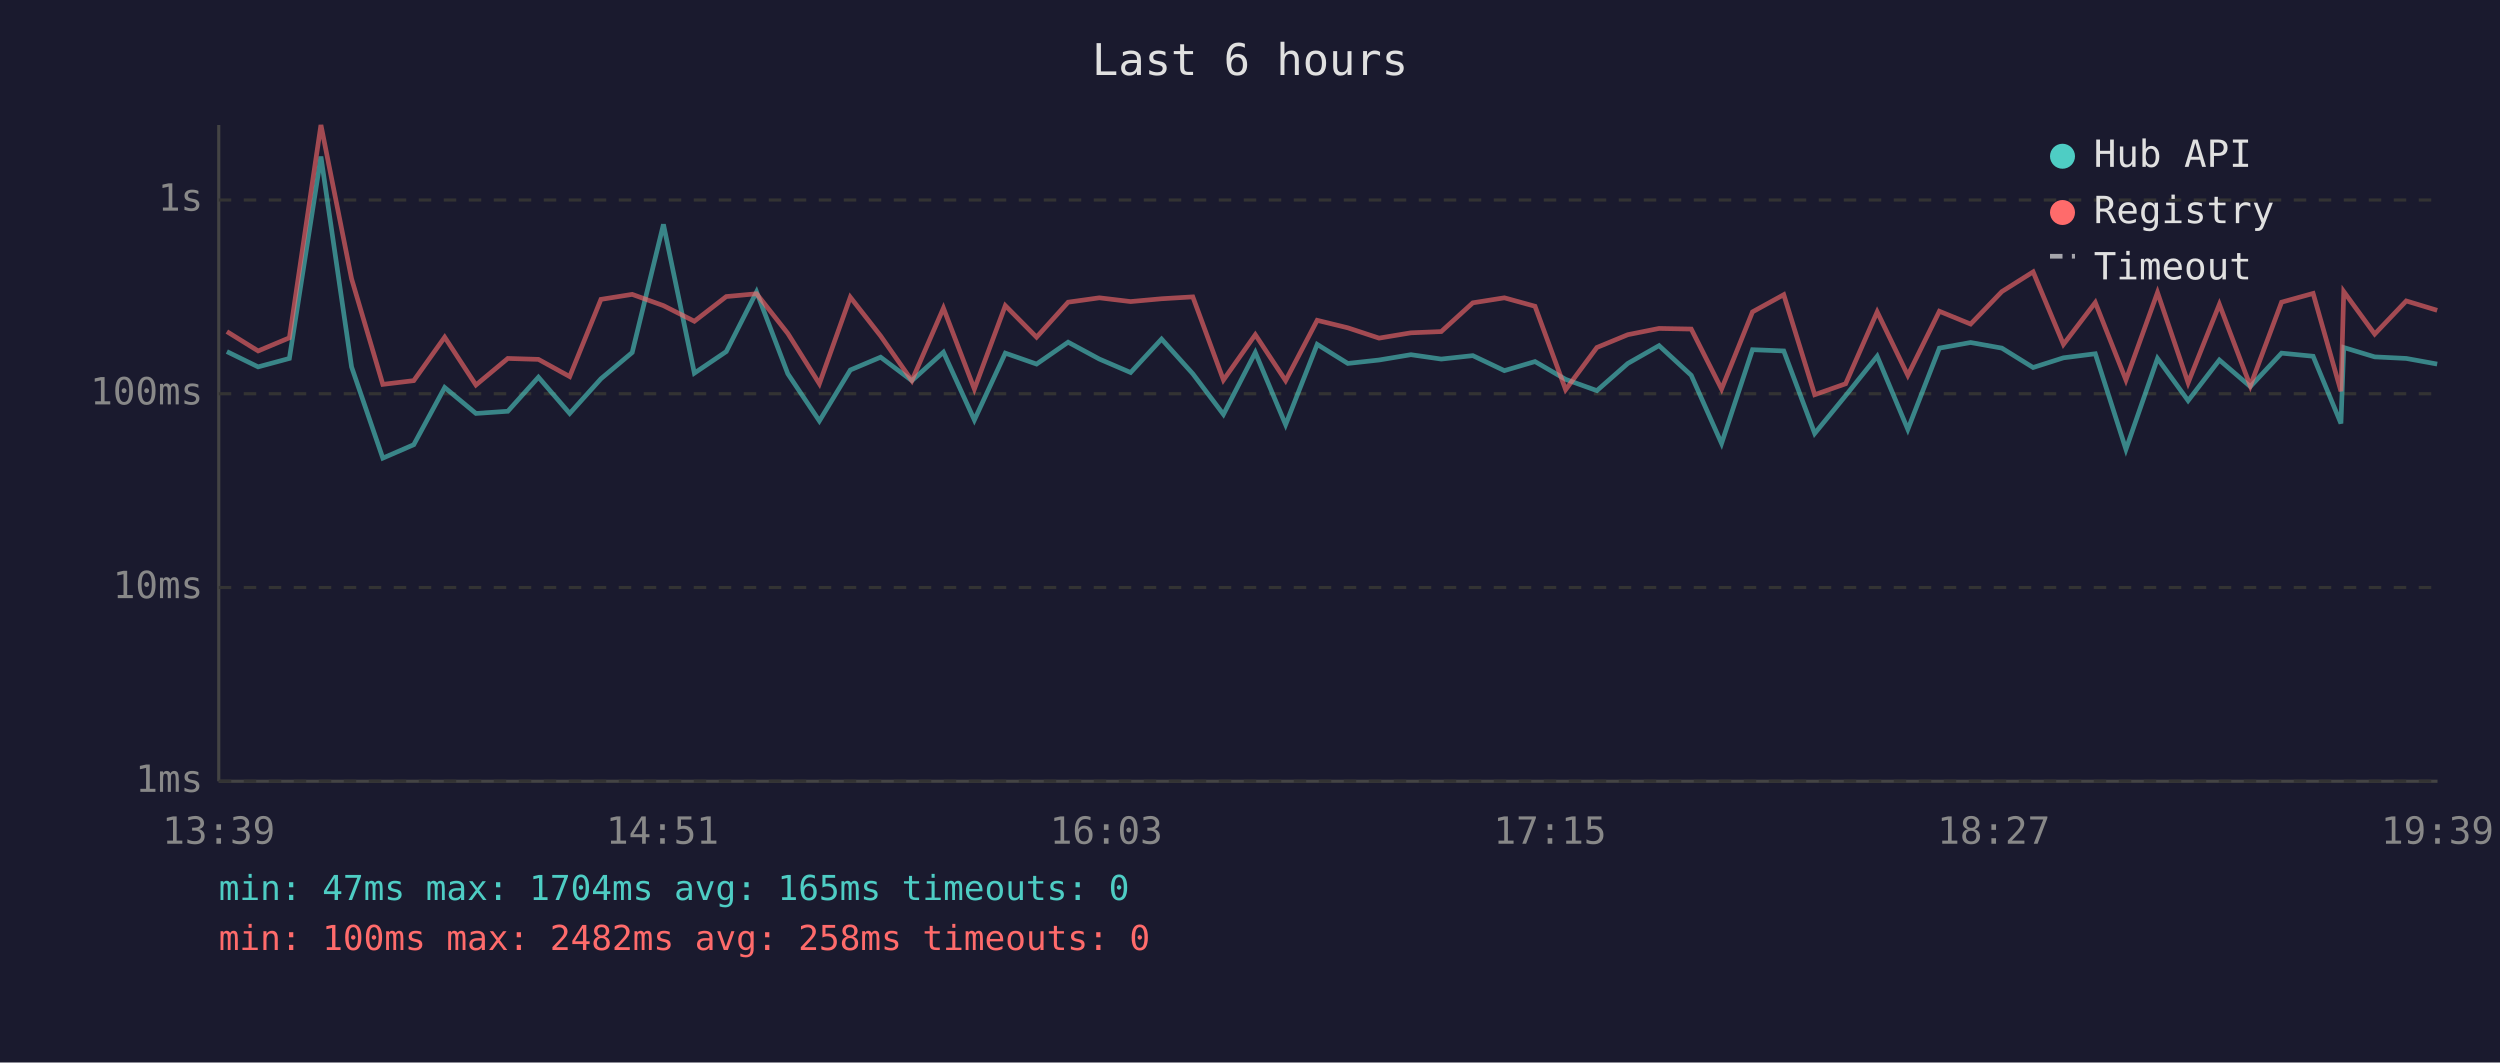
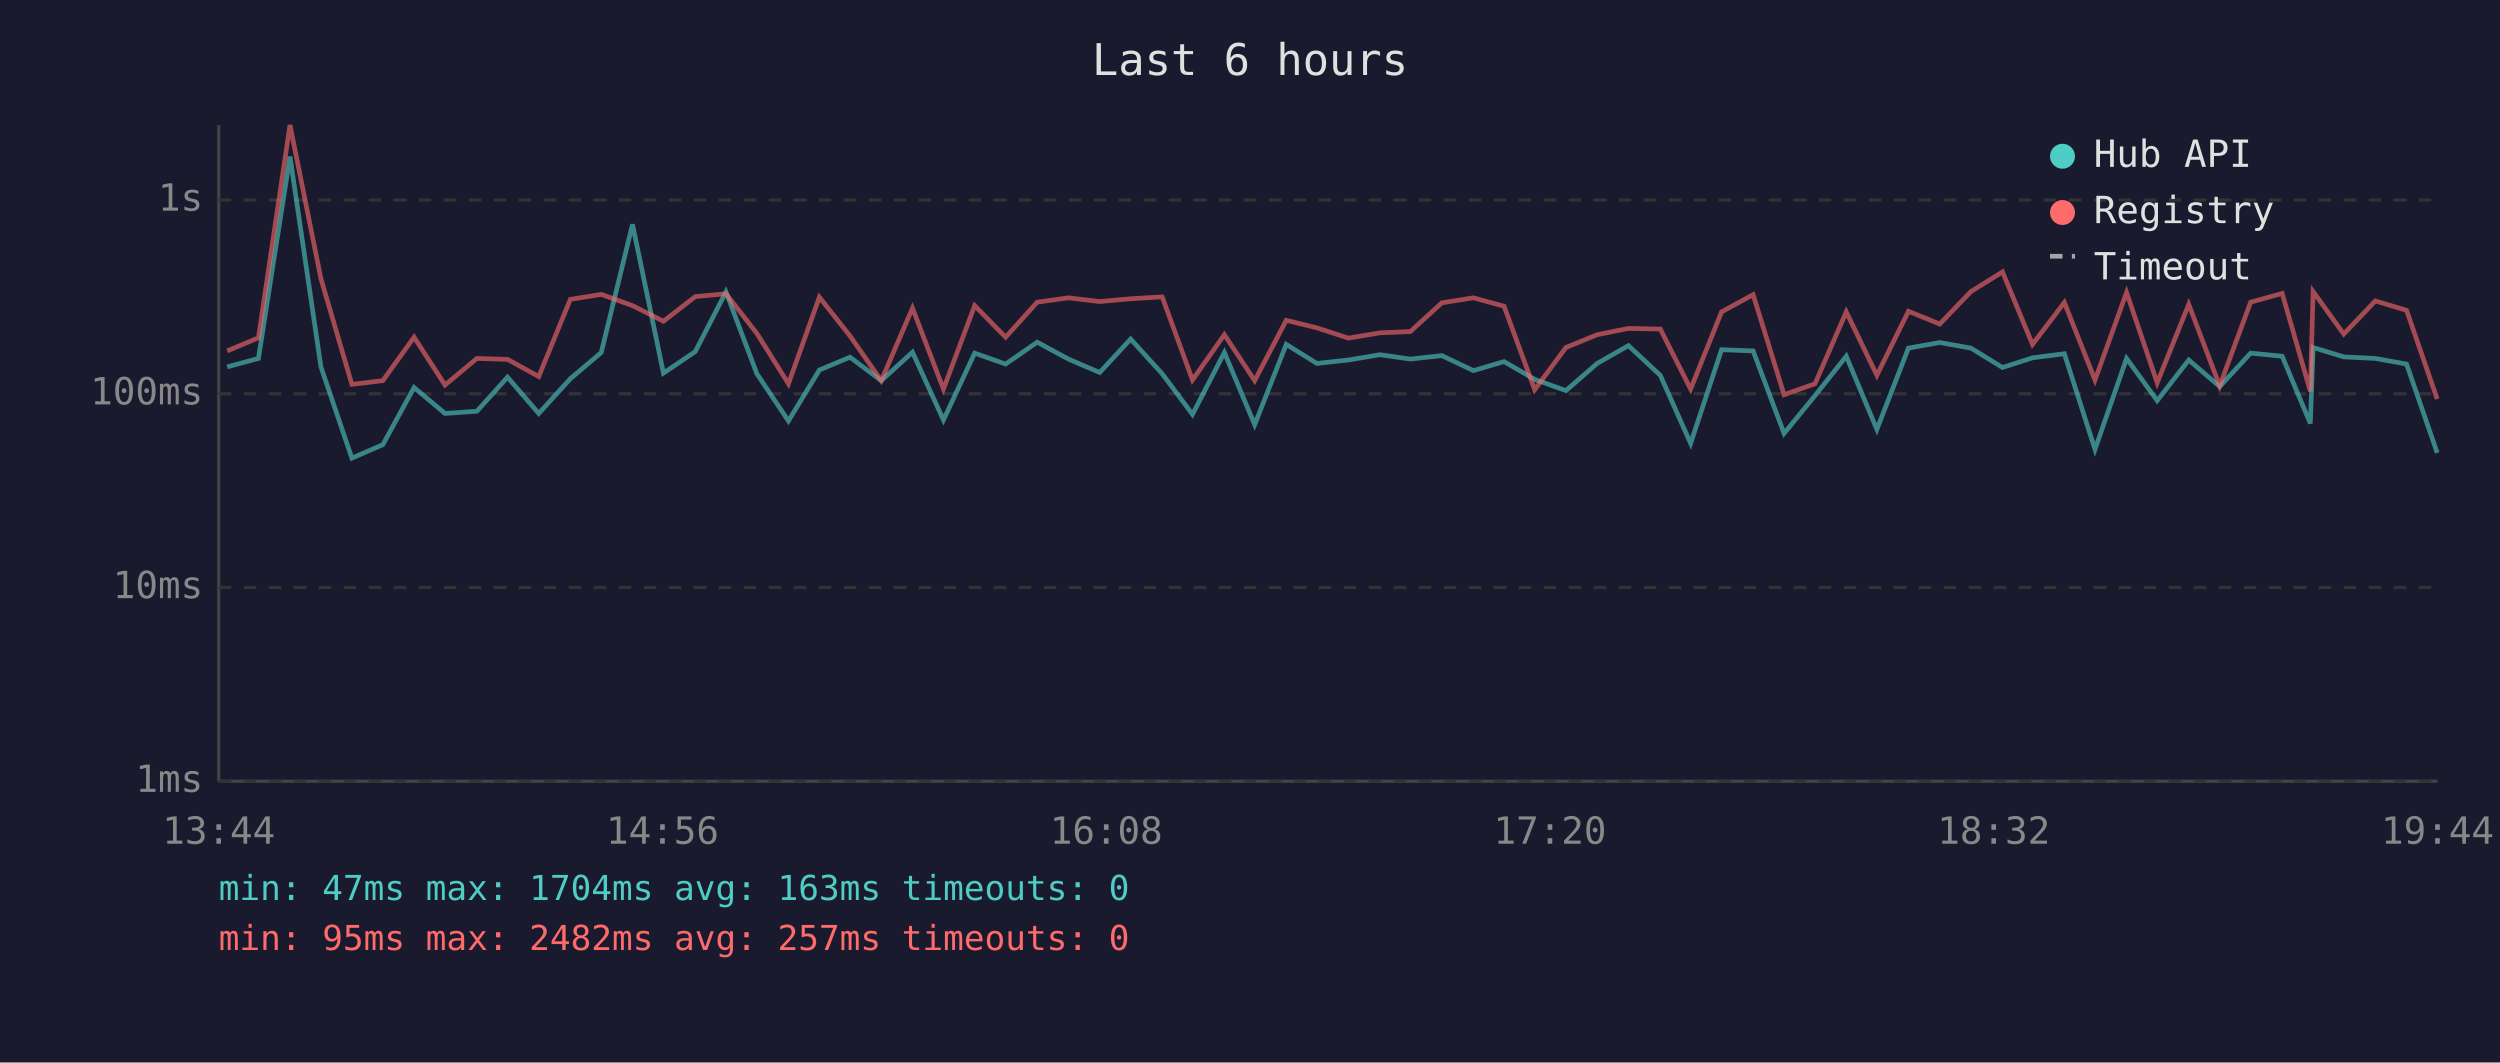
<svg xmlns="http://www.w3.org/2000/svg" viewBox="0 0 800 340" font-family="monospace" font-size="12">
  <rect width="800" height="340" fill="#1a1a2e" />
  <text x="400" y="24" fill="#e0e0e0" font-size="14" text-anchor="middle">Last 6 hours</text>
  <line x1="70" y1="40" x2="70" y2="250" stroke="#444" stroke-width="1" />
  <line x1="70" y1="250" x2="780" y2="250" stroke="#444" stroke-width="1" />
  <line x1="70" y1="250" x2="780" y2="250" stroke="#333" stroke-width="1" stroke-dasharray="4" />
  <text x="65" y="250" fill="#888" text-anchor="end" dominant-baseline="middle">1ms</text>
  <line x1="70" y1="188" x2="780" y2="188" stroke="#333" stroke-width="1" stroke-dasharray="4" />
  <text x="65" y="188" fill="#888" text-anchor="end" dominant-baseline="middle">10ms</text>
  <line x1="70" y1="126" x2="780" y2="126" stroke="#333" stroke-width="1" stroke-dasharray="4" />
  <text x="65" y="126" fill="#888" text-anchor="end" dominant-baseline="middle">100ms</text>
  <line x1="70" y1="64" x2="780" y2="64" stroke="#333" stroke-width="1" stroke-dasharray="4" />
  <text x="65" y="64" fill="#888" text-anchor="end" dominant-baseline="middle">1s</text>
-   <text x="70" y="270" fill="#888" text-anchor="middle">13:39</text>
-   <text x="212" y="270" fill="#888" text-anchor="middle">14:51</text>
-   <text x="354" y="270" fill="#888" text-anchor="middle">16:03</text>
-   <text x="496" y="270" fill="#888" text-anchor="middle">17:15</text>
-   <text x="638" y="270" fill="#888" text-anchor="middle">18:27</text>
-   <text x="780" y="270" fill="#888" text-anchor="middle">19:39</text>
-   <polyline points="72.6,112.5 82.6,117.4 92.6,114.7 102.7,50.1 112.5,117.4 122.5,146.6 132.4,142.3 142.3,124.0 152.3,132.3 162.5,131.6 172.3,120.7 182.3,132.3 192.3,121.2 202.3,112.8 212.3,71.8 222.2,119.4 232.4,112.5 242.1,93.4 252.1,119.6 262.2,134.7 272.1,118.4 281.8,114.3 291.8,121.8 301.9,112.7 311.8,134.4 321.7,113.0 331.7,116.5 341.8,109.5 351.8,114.9 361.8,119.2 371.7,108.5 381.7,119.6 391.5,132.6 401.7,112.8 411.4,135.9 421.5,110.2 431.3,116.3 441.3,115.2 451.5,113.5 461.2,114.9 471.3,113.8 481.4,118.6 491.2,115.7 501.0,121.4 511.0,125.0 520.9,116.3 530.9,110.6 541.2,120.1 550.9,141.9 560.8,111.9 570.8,112.3 580.7,138.7 590.6,126.6 600.7,114.0 610.5,137.4 620.6,111.4 630.6,109.6 640.6,111.4 650.6,117.6 660.3,114.5 670.5,113.2 680.3,143.8 690.4,114.7 700.2,128.2 710.2,115.2 720.1,123.7 730.1,113.0 740.2,114.0 749.1,135.5 750.0,111.2 759.9,114.2 770.0,114.7 779.9,116.5" fill="none" stroke="#4ecdc4" stroke-width="1.5" opacity="0.6" />
-   <polyline points="72.6,106.1 82.6,112.3 92.6,108.1 102.7,40.0 112.5,89.2 122.5,123.0 132.4,121.8 142.3,107.9 152.3,123.2 162.5,114.7 172.3,115.0 182.3,120.5 192.3,95.8 202.3,94.2 212.3,97.8 222.2,102.8 232.4,94.9 242.1,94.0 252.1,106.7 262.2,122.8 272.1,95.1 281.8,107.5 291.8,121.8 301.9,98.6 311.8,124.5 321.7,97.8 331.7,107.9 341.8,96.7 351.8,95.3 361.8,96.5 371.7,95.6 381.7,95.0 391.5,121.6 401.7,107.1 411.4,121.8 421.5,102.5 431.3,104.9 441.3,108.2 451.5,106.5 461.2,106.1 471.3,96.9 481.4,95.3 491.2,98.0 501.0,124.7 511.0,111.2 520.9,107.1 530.9,105.1 541.2,105.3 550.9,124.5 560.8,99.8 570.8,94.3 580.7,126.3 590.6,122.8 600.7,99.8 610.5,120.1 620.6,99.6 630.6,103.7 640.6,93.3 650.6,87.0 660.3,110.2 670.5,96.8 680.3,121.6 690.4,93.6 700.2,122.5 710.2,97.4 720.1,123.5 730.1,96.7 740.2,93.9 749.1,125.2 750.0,93.3 759.9,106.9 770.0,96.3 779.9,99.3" fill="none" stroke="#ff6b6b" stroke-width="1.5" opacity="0.6" />
+   <text x="70" y="270" fill="#888" text-anchor="middle">13:44</text>
+   <text x="212" y="270" fill="#888" text-anchor="middle">14:56</text>
+   <text x="354" y="270" fill="#888" text-anchor="middle">16:08</text>
+   <text x="496" y="270" fill="#888" text-anchor="middle">17:20</text>
+   <text x="638" y="270" fill="#888" text-anchor="middle">18:32</text>
+   <text x="780" y="270" fill="#888" text-anchor="middle">19:44</text>
+   <polyline points="72.7,117.4 82.7,114.7 92.8,50.1 102.7,117.4 112.6,146.6 122.5,142.3 132.5,124.0 142.4,132.3 152.6,131.6 162.4,120.7 172.4,132.3 182.5,121.2 192.4,112.8 202.4,71.8 212.3,119.4 222.5,112.5 232.3,93.4 242.2,119.6 252.3,134.7 262.2,118.4 272.0,114.3 282.0,121.8 292.0,112.7 301.9,134.4 311.9,113.0 321.8,116.5 331.9,109.5 341.9,114.9 351.9,119.2 361.8,108.5 371.9,119.6 381.6,132.6 391.8,112.8 401.5,135.9 411.6,110.2 421.4,116.3 431.5,115.2 441.6,113.5 451.3,114.9 461.4,113.8 471.5,118.6 481.3,115.7 491.1,121.4 501.1,125.0 511.1,116.3 521.1,110.6 531.3,120.1 541.0,141.9 550.9,111.9 561.0,112.3 570.9,138.7 580.8,126.6 590.8,114.0 600.6,137.4 610.7,111.4 620.7,109.6 630.7,111.4 640.8,117.6 650.4,114.5 660.6,113.2 670.4,143.8 680.5,114.7 690.3,128.2 700.4,115.2 710.3,123.7 720.2,113.0 730.3,114.0 739.3,135.5 740.2,111.2 750.0,114.2 760.1,114.7 770.1,116.5 779.9,144.9" fill="none" stroke="#4ecdc4" stroke-width="1.5" opacity="0.6" />
+   <polyline points="72.7,112.3 82.7,108.1 92.8,40.0 102.7,89.2 112.6,123.0 122.5,121.8 132.5,107.9 142.4,123.2 152.6,114.7 162.4,115.0 172.4,120.5 182.5,95.8 192.4,94.2 202.4,97.8 212.3,102.8 222.5,94.9 232.3,94.0 242.2,106.7 252.3,122.8 262.2,95.1 272.0,107.5 282.0,121.8 292.0,98.6 301.9,124.5 311.9,97.8 321.8,107.9 331.9,96.7 341.9,95.3 351.9,96.5 361.8,95.6 371.9,95.0 381.6,121.6 391.8,107.1 401.5,121.8 411.6,102.5 421.4,104.9 431.5,108.2 441.6,106.5 451.3,106.1 461.4,96.9 471.5,95.3 481.3,98.0 491.1,124.7 501.1,111.2 511.1,107.1 521.1,105.1 531.3,105.3 541.0,124.5 550.9,99.8 561.0,94.3 570.9,126.3 580.8,122.8 590.8,99.8 600.6,120.1 610.7,99.6 620.7,103.7 630.7,93.3 640.8,87.0 650.4,110.2 660.6,96.8 670.4,121.6 680.5,93.6 690.3,122.5 700.4,97.4 710.3,123.5 720.2,96.7 730.3,93.9 739.3,125.2 740.2,93.3 750.0,106.9 760.1,96.3 770.1,99.3 779.9,127.7" fill="none" stroke="#ff6b6b" stroke-width="1.5" opacity="0.6" />
  <circle cx="660" cy="50" r="4" fill="#4ecdc4" />
  <text x="670" y="50" fill="#e0e0e0" dominant-baseline="middle">Hub API</text>
  <circle cx="660" cy="68" r="4" fill="#ff6b6b" />
  <text x="670" y="68" fill="#e0e0e0" dominant-baseline="middle">Registry</text>
  <line x1="656" y1="82" x2="664" y2="82" stroke="#e0e0e0" stroke-width="1.5" stroke-dasharray="4,3" opacity="0.7" />
  <text x="670" y="86" fill="#e0e0e0" dominant-baseline="middle">Timeout</text>
-   <text x="70" y="288" fill="#4ecdc4" font-size="11">min: 47ms  max: 1704ms  avg: 165ms  timeouts: 0</text>
-   <text x="70" y="304" fill="#ff6b6b" font-size="11">min: 100ms  max: 2482ms  avg: 258ms  timeouts: 0</text>
+   <text x="70" y="288" fill="#4ecdc4" font-size="11">min: 47ms  max: 1704ms  avg: 163ms  timeouts: 0</text>
+   <text x="70" y="304" fill="#ff6b6b" font-size="11">min: 95ms  max: 2482ms  avg: 257ms  timeouts: 0</text>
</svg>
